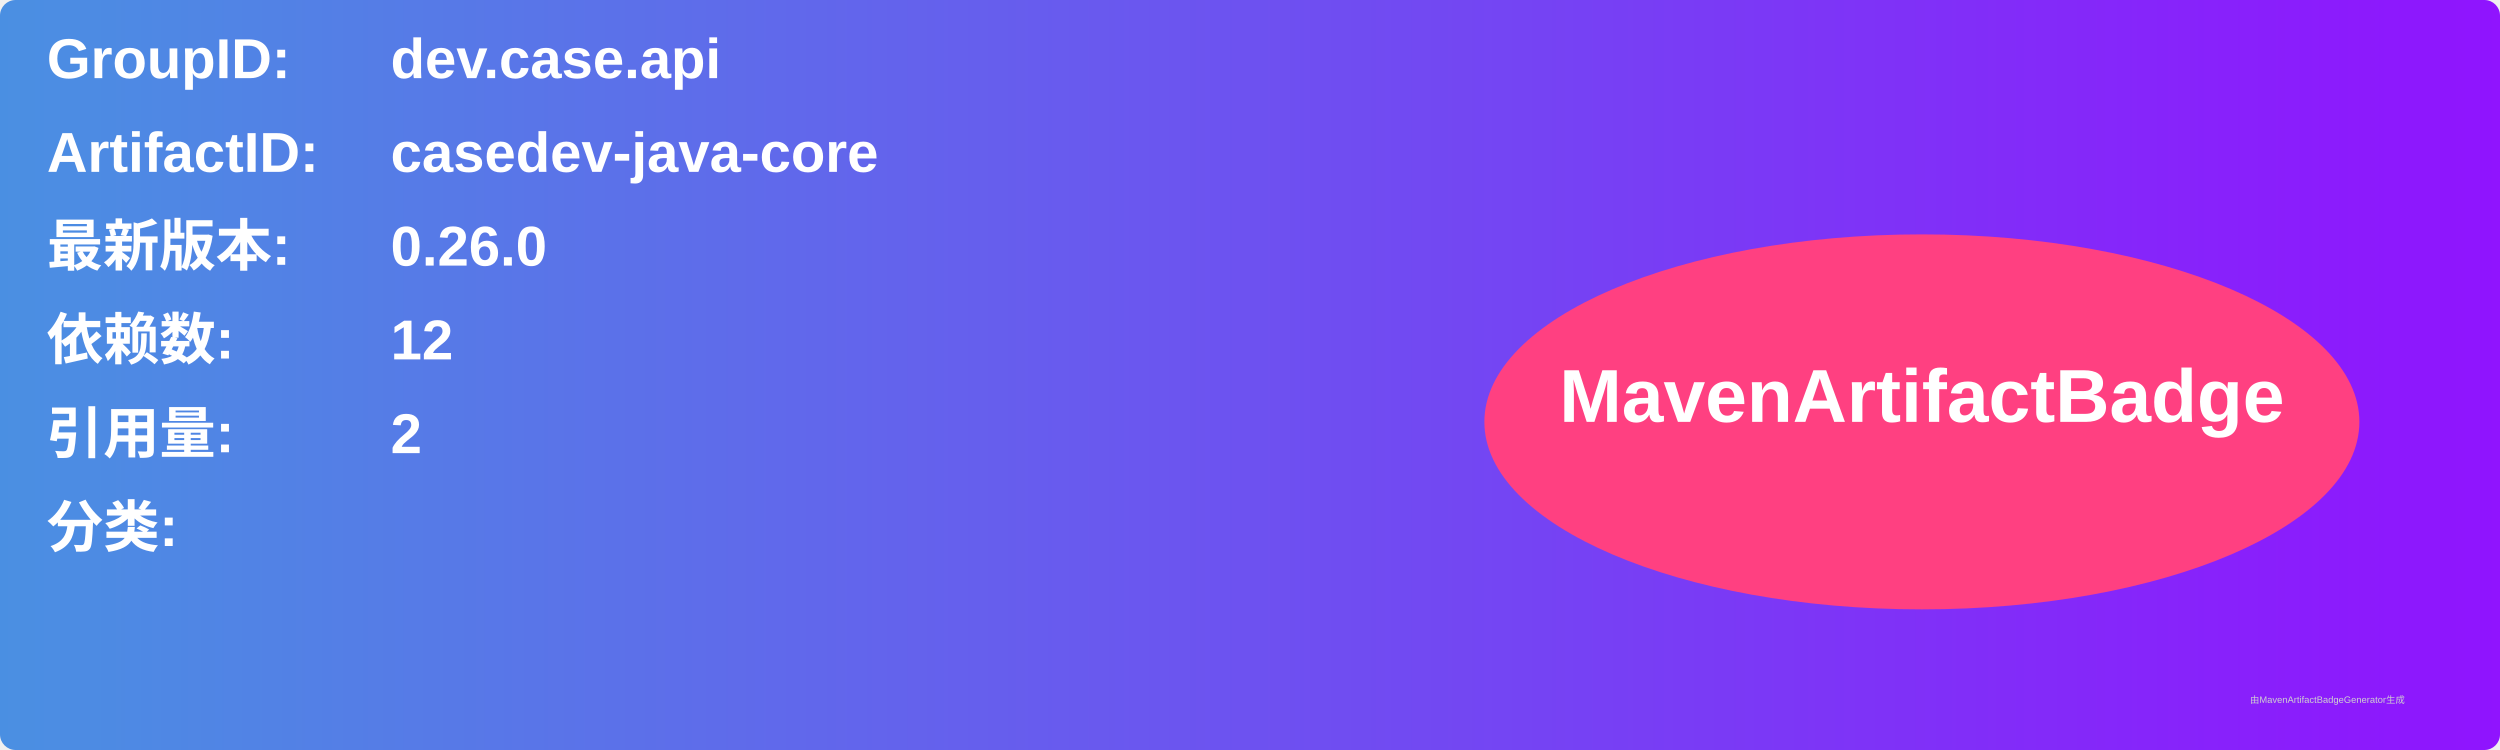
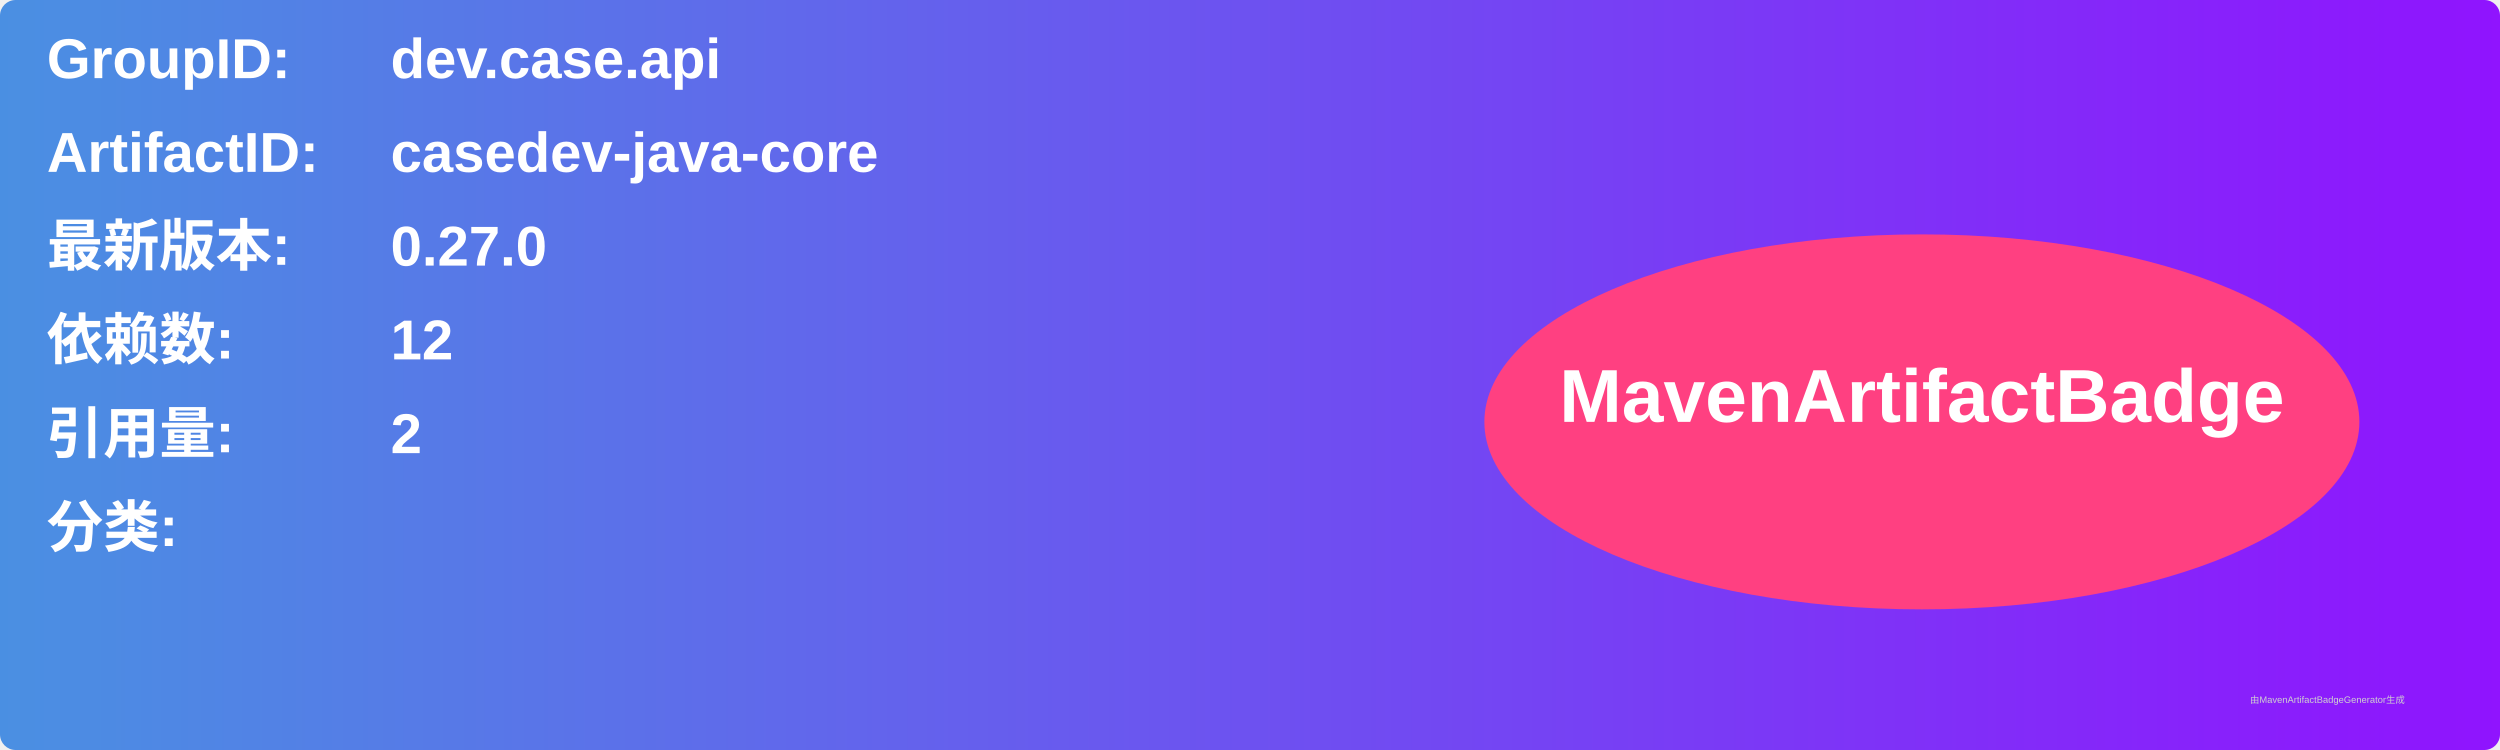
<svg xmlns="http://www.w3.org/2000/svg" width="800" height="240" viewBox="0 0 800 240">
  <linearGradient id="grad" x1="0%" y1="0%" x2="100%" y2="0%">
    <stop offset="0%" stop-color="#4a90e2" />
    <stop offset="100%" stop-color="#9013fe" />
  </linearGradient>
  <rect width="100%" height="100%" rx="5" ry="5" fill="url(#grad)" />
  <g transform="translate(15, 15)">
    <text x="0" y="10" font-family="Arial" font-size="18" fill="white" font-weight="bold" width="260">GroupID:</text>
    <text x="110" y="10" font-family="Arial" font-size="18" fill="white" font-weight="bold" width="460">dev.case.api</text>
    <text x="0" y="40" font-family="Arial" font-size="18" fill="white" font-weight="bold" width="260">ArtifactID:</text>
    <text x="110" y="40" font-family="Arial" font-size="18" fill="white" font-weight="bold" width="460">casedev-java-core</text>
    <text x="0" y="70" font-family="Arial" font-size="18" fill="white" font-weight="bold">最新版本:</text>
    <text x="110" y="70" font-family="Arial" font-size="18" fill="white" font-weight="bold">
-       <tspan font-weight="bold">0.26.0</tspan>
+       <tspan font-weight="bold">0.27.0</tspan>
    </text>
    <text x="0" y="100" font-family="Arial" font-size="18" fill="white" font-weight="bold">依赖数: </text>
    <text x="110" y="100" font-family="Arial" font-size="18" fill="white">
      <tspan font-weight="bold">12</tspan>
    </text>
    <text x="0" y="130" font-family="Arial" font-size="18" fill="white" font-weight="bold">引用量: </text>
    <text x="110" y="130" font-family="Arial" font-size="18" fill="white">
      <tspan font-weight="bold">2</tspan>
    </text>
    <text x="0" y="160" font-family="Arial" font-size="18" fill="white" font-weight="bold">分类:</text>
    <text x="10" y="190" font-family="Arial" font-size="10" fill="white">
      <tspan font-weight="bold" />
    </text>
    <ellipse cx="600" cy="120" rx="140" ry="60" fill="#ff4081" />
    <text x="600" y="120" text-anchor="middle" font-family="Arial" font-size="24" fill="white" font-weight="bold">MavenArtifactBadge</text>
  </g>
  <text x="720" y="225" font-family="Arial" font-size="3" fill="#d0d0d0">由MavenArtifactBadgeGenerator生成</text>
</svg>
